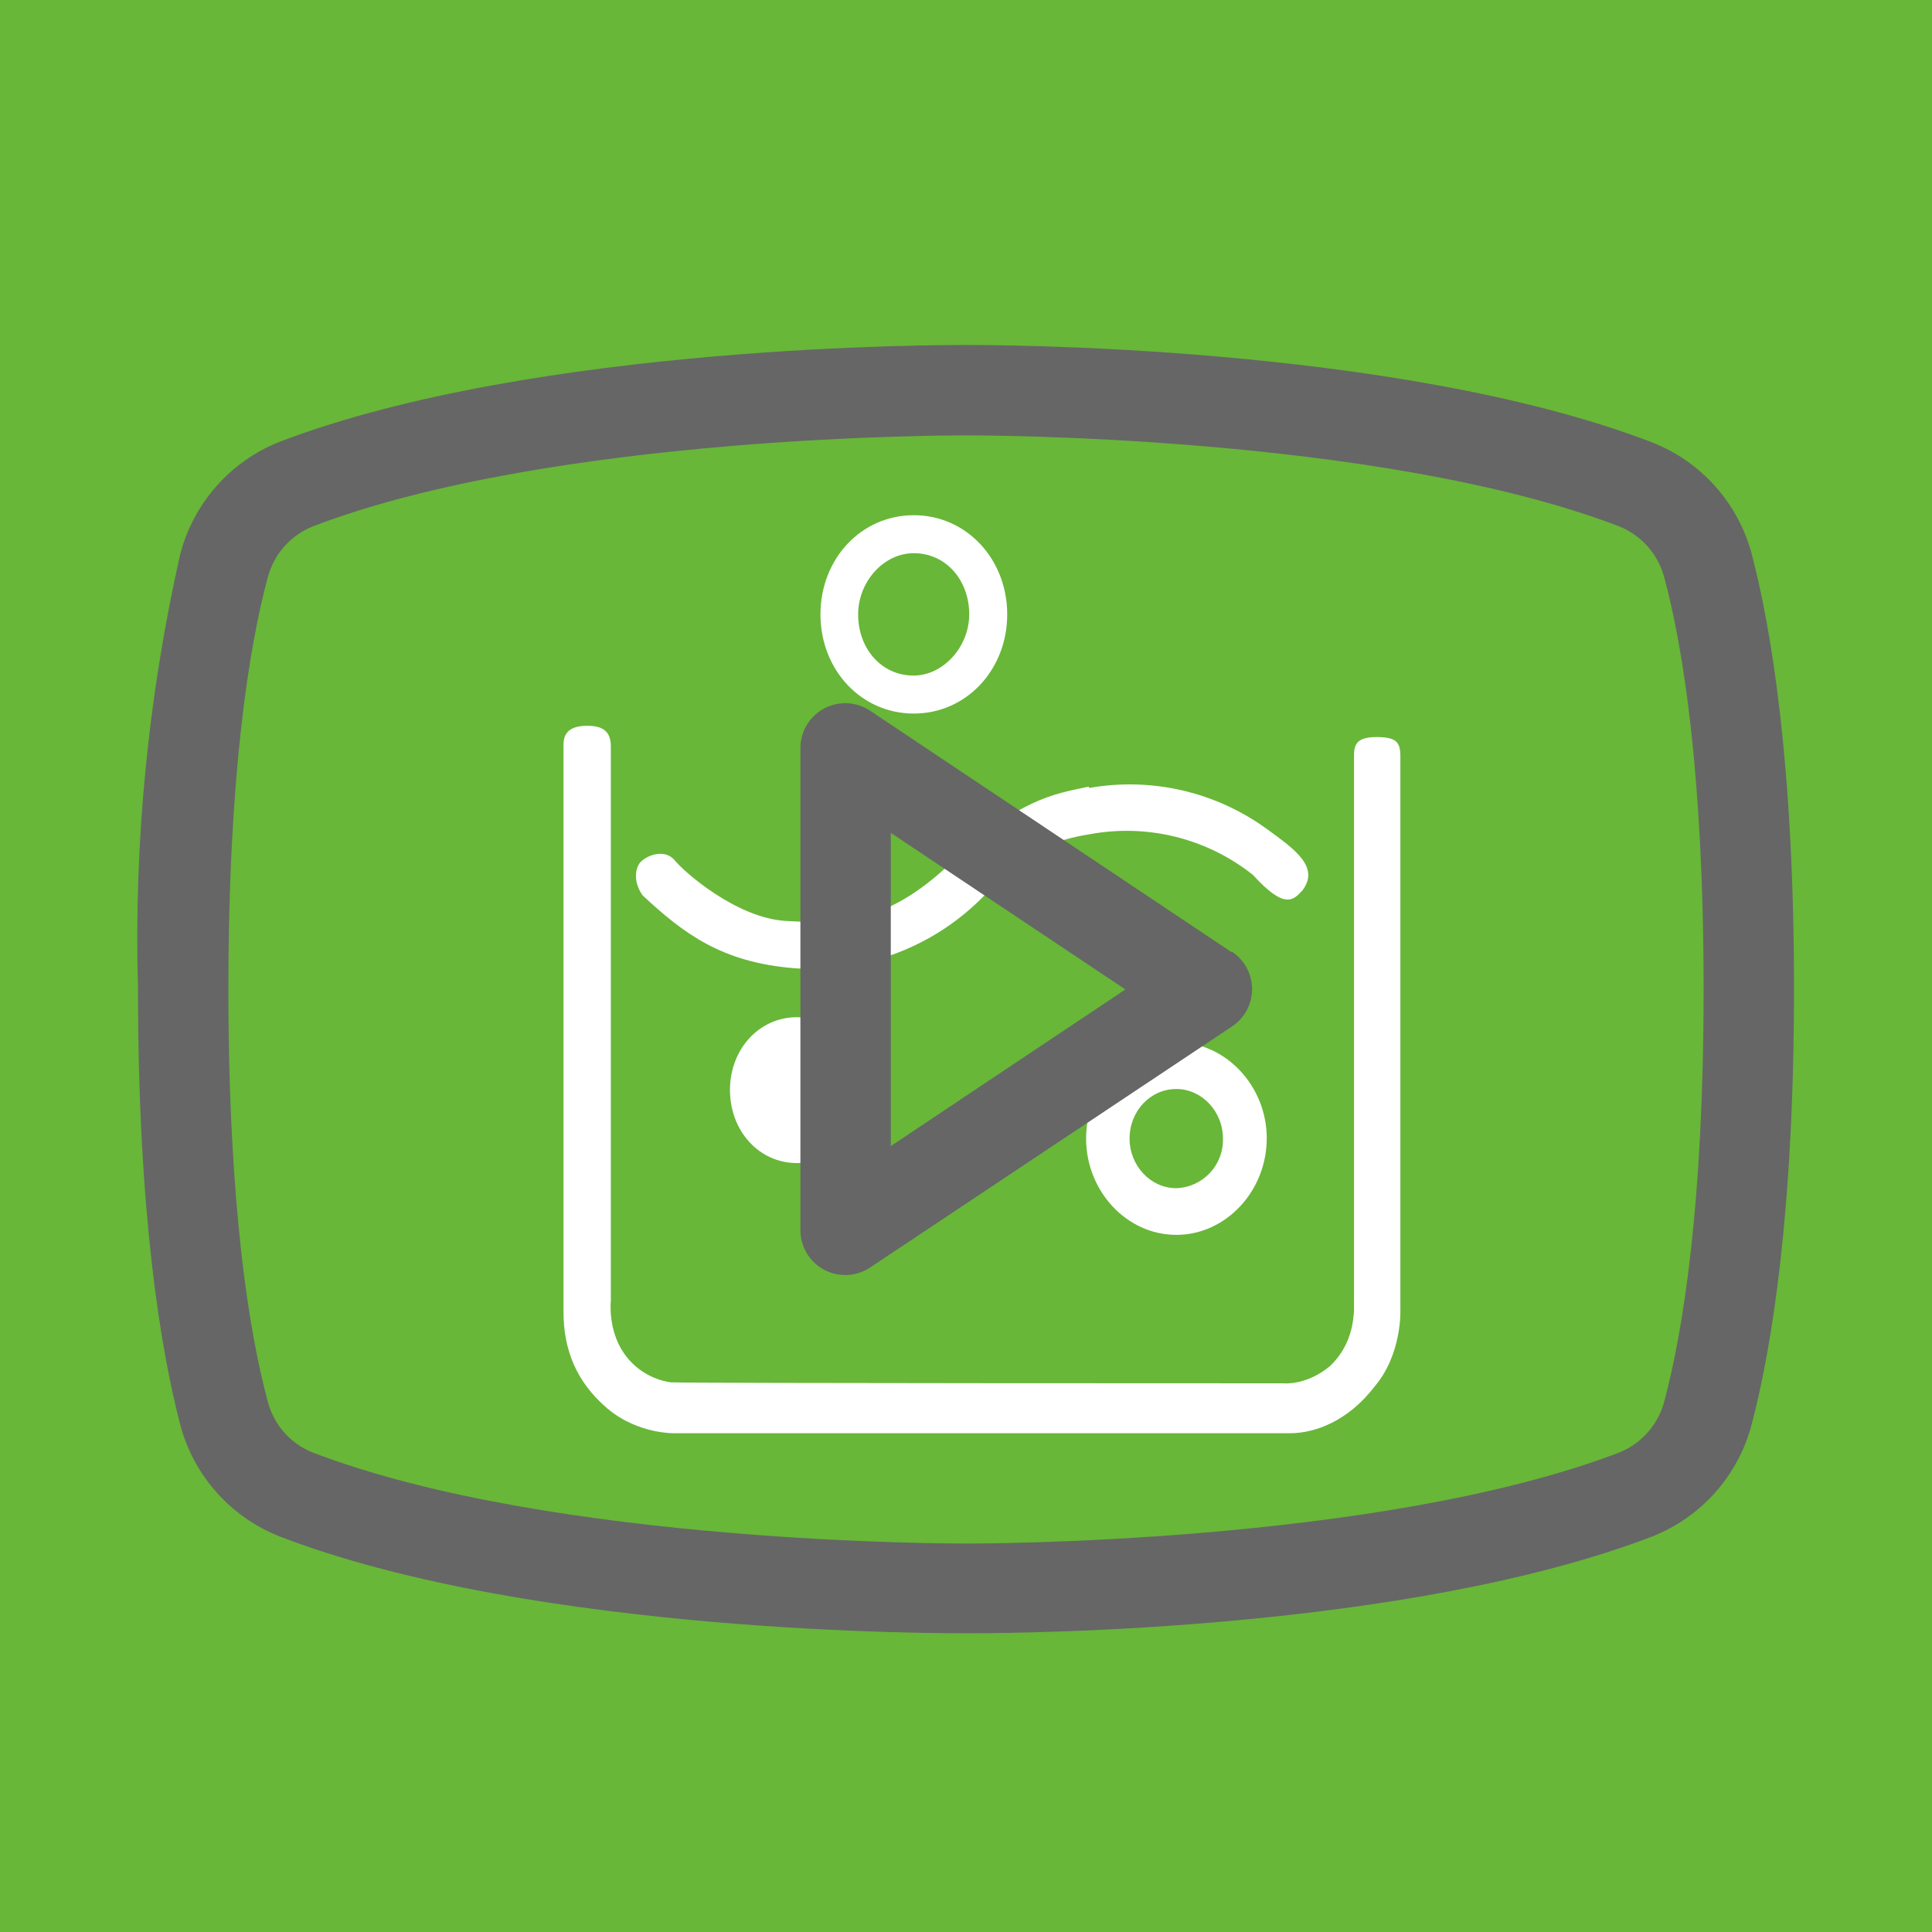
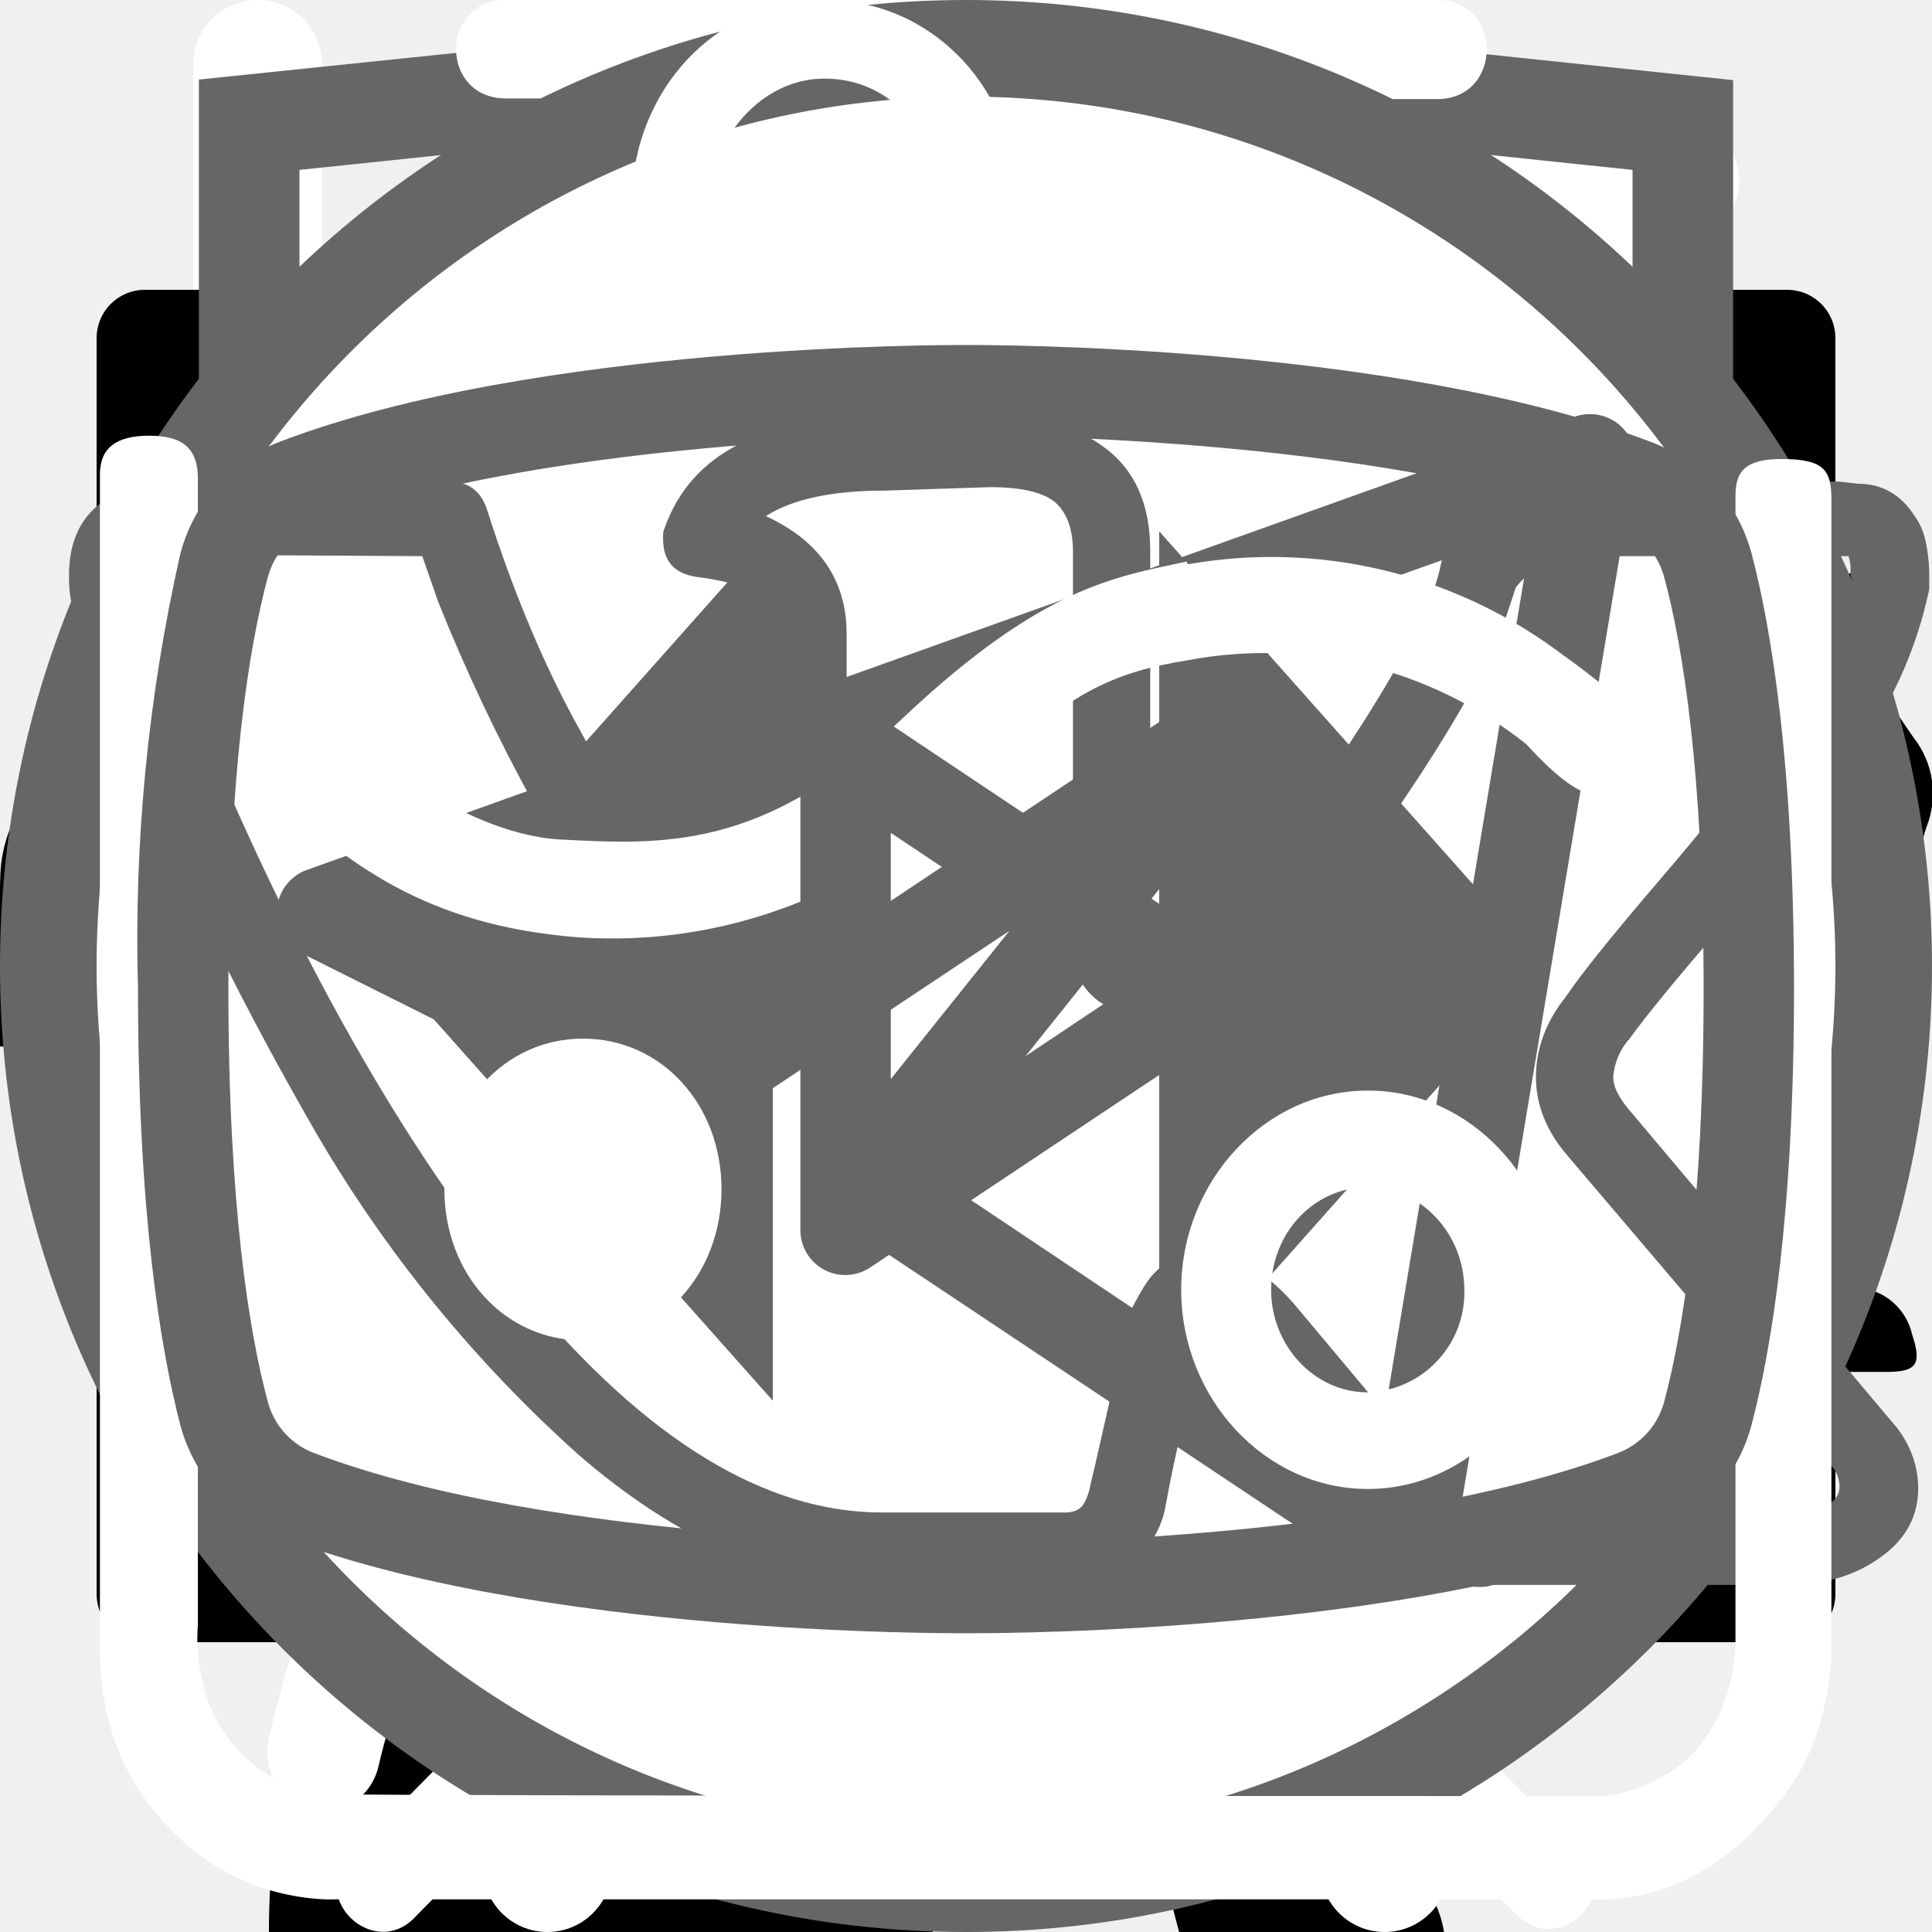
<svg xmlns="http://www.w3.org/2000/svg">
  <style>:root svg:not(:target){display:none}</style>
  <svg viewBox="0 0 24 12" fill="none" id="arrow">
    <path stroke="#000" stroke-width="2" d="M0 6h18" />
    <path d="m24 6-6.75 5.2v-10.4l6.75 5.2Z" fill="#000" />
  </svg>
-   <svg viewBox="0 0 268 200" fill="none" id="cat-pro">
-     <circle cx="134" cy="100" r="100" fill="#68B738" />
-     <g clip-path="url(#cat-pro_0)">
-       <path d="M246.24 55.51a30.4 30.4 0 0 1 9-9.2c2-1.4 3.2-1.4 4.4 1.2 1.6 3.8 3 7.8 1.8 12a4.59 4.59 0 0 0 .8 4.2c1.2 1.6 2.2 3.2 3.2 4.6a12.54 12.54 0 0 1 1.8 12.4 10.86 10.86 0 0 0-.4 6.2c.4 1.98.4 4.02 0 6a7.5 7.5 0 0 1-5.4 6.4 10.42 10.42 0 0 0-6.4 4 2.09 2.09 0 0 1-1.8 1c-2.4.4-8.4-5-8.4-7.4v-1.2c.2-7.2-.2-7.8-6.8-10.8a8.78 8.78 0 0 1-3.6-2.4c-1.2-1.6-2.8-1.4-4.6-.8-1.8.6-2.8 1.8-2.6 3.8.6 4.85.8 9.73.6 14.6.01.56.15 1.1.4 1.6 6.2 9 8.6 19.6 11.6 29.8 2.4 7.8 6.8 12 14.8 12.6 1.28.1 2.55.3 3.8.6a8.32 8.32 0 0 1 6.8 6.4c1.4 4.2.6 5.2-3.6 5.2h-13a6.48 6.48 0 0 1-4.6-1.6 23.39 23.39 0 0 0-6.8-4 14.53 14.53 0 0 1-6.8-5.2 57.16 57.16 0 0 0-8-9c-5.6-5.8-11.6-11.4-16.8-17.4a22.77 22.77 0 0 1-6.4-15.2c0-1.8-.4-2.6-2.4-1.8-.6.38-1.3.6-2 .6-5.6 0-8.4 3.4-10.4 8.4-1.8 4.2-4.2 8.2-6.4 12.4a20.8 20.8 0 0 0-2 8.4c0 4.8 1.2 6.4 5.6 8 2.8 1 5.4 2 6.8 4.8 1.6 3.2 1.2 4-2.2 4.2h-13.6a3.76 3.76 0 0 1-3.8-2.2l-3.6-6a12.1 12.1 0 0 1-1.4-10.8c.86-3.47.93-7.1.2-10.6a16.84 16.84 0 0 1 3.4-14c1.2-1.4 1.2-2-.8-2.4a100.17 100.17 0 0 1-23.74-8.25.2.2 0 0 1-.06-.15c-6.4-2.4-7.6-2-9.4 4.6-1.6 5.6-3.2 11.2-4.4 17-1.4 6.4.2 12.4 2.2 18.4.8 2.4 3.2 2.2 5 2.8 4 1.2 7.4 2.8 9 7 1.4 3.2 1.2 3.6-2.2 3.6-3.4 0-6.8-.2-10.4 0-3.04.06-6-.93-8.4-2.8-9.6-6.4-12.4-16.2-13.2-26.8-.4-6.6-4-11.8-8.2-16.8-.8-1-1.6-1.4-2.8-.6a88.63 88.63 0 0 1-13.4 6 53.42 53.42 0 0 0-24.4 17.6 21.26 21.26 0 0 0-4.4 10.2c-.6 3.6.4 5.2 4 6.2s5.4 3 5.8 6.8c.2 1.6-.4 2.4-2 2.4h-16.2a3.3 3.3 0 0 1-2.6-1.6c-2.52-3.1-3.86-7-3.8-11-.1-6.9.5-13.8 1.8-20.6a12.6 12.6 0 0 1 6.8-9.6c11.8-5.6 18-16.2 23.6-27.2 1.2-2.2.2-2.6-1.8-2.4-5.6.78-10.9 2.98-15.4 6.4-5.9 4.3-11.45 9.05-16.6 14.2a33.34 33.34 0 0 1-20.6 9.8c-14.6.8-21.4-7.4-20.8-20.6.13-4.5 1.83-8.81 4.8-12.2a8.5 8.5 0 0 1 9-3c3 .8 3.8 2.4 2.6 5.4-.6 1.2-1.4 2.2-2 3.4a15 15 0 0 0-2 4c-2.2 6 .8 10.2 7 10.8 6.6.6 12-2.2 17-6.2a89.88 89.88 0 0 0 16-16.6 41.58 41.58 0 0 1 28.8-16.2c4.6-.6 8.6-2.6 13-3.8a83.01 83.01 0 0 1 25.4-3.6 26 26 0 0 0 11.6-2.2c9.8-4 20-4 30.2-2 8 1.6 16 3.6 23.8 5.6 4.64.87 9.41.73 14-.4a135.6 135.6 0 0 1 26.8-4c5.92-.28 11.83.88 17.2 3.4 4 1.8 4 1.8 3 5.6Z" fill="#000" />
-     </g>
-     <defs>
-       <clipPath id="cat-pro_0">
-         <path fill="#fff" transform="translate(0 44)" d="M0 0h268v112h-268z" />
-       </clipPath>
-     </defs>
+   <svg viewBox="0 0 268 112" fill="none" id="cat-pro">
+     <path d="M246.24 11.51a30.4 30.4 0 0 1 9-9.2c2-1.4 3.2-1.4 4.4 1.2 1.6 3.8 3 7.8 1.8 12a4.59 4.59 0 0 0 .8 4.2c1.2 1.6 2.2 3.2 3.2 4.6a12.54 12.54 0 0 1 1.8 12.4 10.86 10.86 0 0 0-.4 6.2c.4 1.98.4 4.02 0 6a7.5 7.5 0 0 1-5.4 6.4 10.42 10.42 0 0 0-6.4 4 2.09 2.09 0 0 1-1.8 1c-2.4.4-8.4-5-8.4-7.4v-1.2c.2-7.2-.2-7.8-6.8-10.8a8.78 8.78 0 0 1-3.6-2.4c-1.2-1.6-2.8-1.4-4.6-.8-1.8.6-2.8 1.8-2.6 3.8.6 4.85.8 9.73.6 14.6.01.56.15 1.1.4 1.6 6.2 9 8.6 19.6 11.6 29.8 2.4 7.8 6.8 12 14.8 12.6 1.28.1 2.55.3 3.8.6a8.32 8.32 0 0 1 6.8 6.4c1.4 4.2.6 5.2-3.6 5.2h-13a6.48 6.48 0 0 1-4.6-1.6 23.39 23.39 0 0 0-6.8-4 14.53 14.53 0 0 1-6.8-5.2 57.17 57.17 0 0 0-8-9c-5.6-5.8-11.6-11.4-16.8-17.4a22.77 22.77 0 0 1-6.4-15.2c0-1.8-.4-2.6-2.4-1.8-.6.38-1.3.6-2 .6-5.6 0-8.4 3.4-10.4 8.4-1.8 4.2-4.2 8.2-6.4 12.4a20.8 20.8 0 0 0-2 8.4c0 4.8 1.2 6.4 5.6 8 2.8 1 5.4 2 6.8 4.8 1.6 3.2 1.2 4-2.2 4.2h-13.6a3.76 3.76 0 0 1-3.8-2.2l-3.6-6a12.1 12.1 0 0 1-1.4-10.8c.86-3.47.93-7.1.2-10.6a16.84 16.84 0 0 1 3.4-14c1.2-1.4 1.2-2-.8-2.4a100.13 100.13 0 0 1-23.74-8.25.2.2 0 0 1-.06-.15c-6.4-2.4-7.6-2-9.4 4.6-1.6 5.6-3.2 11.2-4.4 17-1.4 6.4.2 12.4 2.2 18.4.8 2.4 3.2 2.2 5 2.8 4 1.2 7.4 2.8 9 7 1.4 3.2 1.2 3.6-2.2 3.6-3.4 0-6.8-.2-10.4 0-3.04.06-6-.93-8.4-2.8-9.6-6.4-12.4-16.2-13.2-26.8-.4-6.6-4-11.8-8.2-16.8-.8-1-1.6-1.4-2.8-.6a88.62 88.62 0 0 1-13.4 6 53.42 53.42 0 0 0-24.4 17.6 21.26 21.26 0 0 0-4.4 10.2c-.6 3.6.4 5.2 4 6.2s5.4 3 5.8 6.8c.2 1.6-.4 2.4-2 2.4h-16.2a3.3 3.3 0 0 1-2.6-1.6c-2.52-3.1-3.86-7-3.8-11-.1-6.9.5-13.8 1.8-20.6a12.6 12.6 0 0 1 6.8-9.6c11.8-5.6 18-16.2 23.6-27.2 1.2-2.2.2-2.6-1.8-2.4-5.6.78-10.9 2.98-15.4 6.4-5.9 4.3-11.45 9.05-16.6 14.2a33.34 33.34 0 0 1-20.6 9.8c-14.6.8-21.4-7.4-20.8-20.6.13-4.5 1.83-8.81 4.8-12.2a8.5 8.5 0 0 1 9-3c3 .8 3.8 2.4 2.6 5.4-.6 1.2-1.4 2.2-2 3.4a15 15 0 0 0-2 4c-2.2 6 .8 10.2 7 10.8 6.6.6 12-2.2 17-6.2a89.88 89.88 0 0 0 16-16.6 41.58 41.58 0 0 1 28.8-16.2c4.6-.6 8.6-2.6 13-3.8a83.01 83.01 0 0 1 25.4-3.6 26 26 0 0 0 11.6-2.2c9.8-4 20-4 30.2-2 8 1.6 16 3.6 23.8 5.6 4.64.87 9.41.73 14-.4a135.6 135.6 0 0 1 26.8-4c5.92-.28 11.83.88 17.2 3.4 4 1.8 4 1.8 3 5.6Z" fill="#000" />
  </svg>
-   <svg viewBox="0 0 50 53" fill="none" id="cat-slim">
-     <circle cx="25" cy="28" r="25" fill="#68B738" />
-     <g clip-path="url(#cat-slim_0)">
-       <path d="M35.2 0h-.2c-.32.19-.59.47-.74.82a8.03 8.03 0 0 0-.67 1.76.84.84 0 0 1-.76.69 3.77 3.77 0 0 0-2.69 1.95c-.37.66-.69 1.35-.95 2.06-.73 1.9-1.29 3.85-1.98 5.77-.32.87-.34.87-1.32.87-1.16 0-1.08-.18-1.1 1.1 0 .41.13.62.56.6.13 0 .33-.07.39.1.05.18-.13.26-.23.36a4.63 4.63 0 0 1-2.23 1.26c-.97.26-1.97.47-2.92.79-2.45.82-4.7 1.96-6.46 3.9a14.44 14.44 0 0 0-2.44 4.04c-1.89 4.46-2.8 9.15-3.51 13.88a97.06 97.06 0 0 0-.75 6.7c-.1 1.1-.2 2.23-.2 3.35h17.14c.03-.23-.01-.46-.12-.66a2.58 2.58 0 0 0-1.97-1.58c-.36-.08-.4-.2-.18-.48.36-.48.64-1.02.82-1.6.84-2.47 1.16-5.06 1.57-7.62.23-1.96.83-3.85 1.77-5.59a11.13 11.13 0 0 1 2.87-3.28c.43-.32.45-.32.52.23.05.36.06.74.09 1.11a48.2 48.2 0 0 1-.1 7.31c-.2 1.88-.22 3.78-.07 5.67.2 2.2.59 4.36 1.16 6.49h6.84a2.8 2.8 0 0 0-2.18-2.29c-.64-.1-1.3-.07-1.93.1-.31.08-.44 0-.46-.33-.22-2.73-.04-5.47.51-8.16a91.8 91.8 0 0 0 1.57-9.37c.14-1.27.54-2.5 1.18-3.6.6-1.1 1.14-2.23 1.74-3.33a3.03 3.03 0 0 0 .22-2.67c-.14-.37-.27-.74-.44-1.1-.52-1-1.03-2-1.5-3-.26-.52-.2-.59.36-.6.84 0 .84 0 .86-.85v-.34c0-.35-.14-.55-.52-.51h-.78c-.36 0-.46-.15-.37-.52a3.22 3.22 0 0 1 2.64-2.28 11.3 11.3 0 0 1 3.4.22.51.51 0 0 0 .65-.33 40 40 0 0 1 .66-1.55.52.52 0 0 0-.05-.58c-1.65-2.1-3.43-4.05-5.87-5.3a.77.77 0 0 1-.45-.58 9.8 9.8 0 0 0-.65-2.14 1.8 1.8 0 0 0-.73-.89Z" fill="#000" />
-     </g>
-     <defs>
-       <clipPath id="cat-slim_0">
-         <path fill="#fff" transform="translate(7)" d="M0 0h36v50h-36z" />
-       </clipPath>
-     </defs>
+   <svg viewBox="0 0 140 194" fill="none" id="cat-slim">
+     <path d="M109.68 0h-.76a7 7 0 0 0-2.92 3.18c-1.13 2.16-2 4.45-2.58 6.82a3.26 3.26 0 0 1-2.96 2.68 14.68 14.68 0 0 0-10.46 7.56 54.62 54.62 0 0 0-3.7 8c-2.84 7.36-5.02 14.96-7.7 22.38-1.26 3.38-1.32 3.38-5.12 3.38-4.54 0-4.22-.7-4.28 4.3 0 1.58.48 2.38 2.16 2.3.52 0 1.3-.26 1.5.42.2.68-.48.98-.88 1.38a18 18 0 0 1-8.66 4.88c-3.8 1.02-7.68 1.82-11.38 3.06-9.5 3.18-18.28 7.62-25.12 15.14a56 56 0 0 0-9.48 15.68c-7.34 17.28-10.9 35.48-13.66 53.86a375.77 375.77 0 0 0-2.92 26c-.36 4.28-.76 8.62-.76 12.98h66.66a4.36 4.36 0 0 0-.46-2.56 10 10 0 0 0-7.66-6.14c-1.4-.32-1.56-.74-.7-1.84a20.7 20.7 0 0 0 3.18-6.2c3.26-9.62 4.52-19.66 6.1-29.6a60 60 0 0 1 6.88-21.66 43.2 43.2 0 0 1 11.18-12.74c1.66-1.26 1.72-1.26 2 .88.2 1.42.24 2.88.34 4.32.6 9.45.48 18.93-.36 28.36-.76 7.31-.86 14.67-.3 22 .8 8.5 2.31 16.93 4.54 25.18h26.6a10.82 10.82 0 0 0-8.48-8.88 18 18 0 0 0-7.52.4c-1.2.28-1.7 0-1.8-1.3a112.7 112.7 0 0 1 2-31.64c2.67-12 4.71-24.14 6.12-36.36a35.5 35.5 0 0 1 4.56-14c2.38-4.24 4.46-8.64 6.8-12.9a11.75 11.75 0 0 0 .84-10.38c-.54-1.42-1.06-2.86-1.72-4.22-2-3.9-4-7.76-5.84-11.7-.98-2-.76-2.24 1.42-2.3 3.26 0 3.26 0 3.32-3.28v-1.32c0-1.38-.52-2.14-2-2h-3.04c-1.38 0-1.78-.58-1.44-2a12.48 12.48 0 0 1 10.26-8.86 44 44 0 0 1 13.24.86 2 2 0 0 0 2.5-1.28c.8-2 1.68-4 2.58-6a2 2 0 0 0-.2-2.28c-6.4-8.12-13.34-15.7-22.8-20.56a2.98 2.98 0 0 1-1.76-2.24 39.16 39.16 0 0 0-2.54-8.32 7 7 0 0 0-2.82-3.44Z" fill="#000" />
  </svg>
-   <svg viewBox="0 0 60 60" fill="none" id="fork">
-     <path fill="#68B738" d="M0 0h60v60h-60z" />
-     <path fill-rule="evenodd" clip-rule="evenodd" d="M36.12 15.08a1 1 0 0 1 1.09.21c.9.91 2.1 2.88 3.06 5.92a42.6 42.6 0 0 1 1.73 12.79 1 1 0 0 1-1 1h-3.5v9a1 1 0 1 1-2 0v-28a1 1 0 0 1 .62-.92Zm1.38 17.92h2.5a39.62 39.62 0 0 0-1.64-11.19 22.4 22.4 0 0 0-.86-2.3v13.49Zm-14-18a1 1 0 0 1 1 1v28a1 1 0 1 1-2 0v-28a1 1 0 0 1 1-1Z" fill="#fff" />
-     <path fill-rule="evenodd" clip-rule="evenodd" d="M19 15a1 1 0 0 1 1 1v5.5c0 .56.2 1.32.7 1.92.48.56 1.31 1.08 2.8 1.08a1 1 0 1 1 0 2 5.41 5.41 0 0 1-4.33-1.8 5.07 5.07 0 0 1-1.17-3.2v-5.5a1 1 0 0 1 1-1Z" fill="#fff" />
-     <path fill-rule="evenodd" clip-rule="evenodd" d="M28 15a1 1 0 0 0-1 1v5.5c0 .56-.2 1.32-.7 1.92-.48.56-1.31 1.08-2.8 1.08a1 1 0 0 0 0 2 5.4 5.4 0 0 0 4.33-1.8 5.07 5.07 0 0 0 1.17-3.2v-5.5a1 1 0 0 0-1-1Z" fill="#fff" />
+   <svg viewBox="0 0 26 30" fill="none" id="fork">
+     <path fill-rule="evenodd" clip-rule="evenodd" d="M19.12.08a1 1 0 0 1 1.09.21c.9.91 2.1 2.88 3.06 5.92a42.6 42.6 0 0 1 1.73 12.79 1 1 0 0 1-1 1h-3.5v9a1 1 0 1 1-2 0v-28a1 1 0 0 1 .62-.92Zm1.38 17.92h2.5a39.62 39.62 0 0 0-1.64-11.19 22.4 22.4 0 0 0-.86-2.3v13.49Zm-14-18a1 1 0 0 1 1 1v28a1 1 0 1 1-2 0v-28a1 1 0 0 1 1-1Z" fill="#fff" />
+     <path fill-rule="evenodd" clip-rule="evenodd" d="M2 0a1 1 0 0 1 1 1v5.5c0 .56.2 1.32.7 1.92.48.56 1.31 1.08 2.8 1.08a1 1 0 1 1 0 2 5.41 5.41 0 0 1-4.33-1.8 5.07 5.07 0 0 1-1.17-3.2v-5.5a1 1 0 0 1 1-1Z" fill="#fff" />
+     <path fill-rule="evenodd" clip-rule="evenodd" d="M11 0a1 1 0 0 0-1 1v5.5c0 .56-.2 1.32-.7 1.92-.48.56-1.31 1.08-2.8 1.08a1 1 0 0 0 0 2 5.4 5.4 0 0 0 4.33-1.8 5.07 5.07 0 0 0 1.17-3.2v-5.5a1 1 0 0 0-1-1Z" fill="#fff" />
  </svg>
  <svg viewBox="0 0 20 20" fill="none" id="icon-email">
    <path d="M1.5 8.5v8h17v-8m-17-5h17v2l-8.5 6-8.5-6v-2Z" stroke="#000" stroke-linecap="round" stroke-linejoin="round" />
  </svg>
  <svg viewBox="0 0 78 81" fill="none" id="icon-gift">
    <path d="M64.02 35.63h-49.99a3.18 3.18 0 0 1-3.18-3.16v-9.47a3.18 3.18 0 0 1 3.18-3.16h49.98a3.17 3.17 0 0 1 3.19 3.16v9.47a3.17 3.17 0 0 1-3.18 3.16Zm-49.99-13.37c-.4 0-.74.34-.74.74v9.47c0 .4.33.74.74.74h49.98c.41 0 .75-.33.75-.74v-9.47c0-.4-.34-.74-.75-.74h-49.98Z" fill="#fff" />
    <path d="M57.04 68.08h-36.04a6.11 6.11 0 0 1-6.13-6.09v-27.57c0-.67.55-1.21 1.22-1.21.68 0 1.22.54 1.22 1.21v27.57a3.68 3.68 0 0 0 3.69 3.67h36.04a3.68 3.68 0 0 0 3.7-3.67v-27.57a1.22 1.22 0 0 1 2.44 0v27.57a6.11 6.11 0 0 1-6.14 6.1Z" fill="#fff" />
    <path d="M39.02 68.08c-.67 0-1.22-.54-1.22-1.2v-32.46c0-.67.55-1.21 1.22-1.21.68 0 1.22.54 1.22 1.21v32.45c0 .67-.54 1.21-1.22 1.21Zm-15.21-45.82a7.81 7.81 0 0 1-3.17-10.6 7.9 7.9 0 0 1 10.66-3.16c5.82 3.13 8.96 11.86 9.09 12.23l-2.3.8c-.03-.08-2.96-8.22-7.95-10.9a5.45 5.45 0 0 0-7.36 2.17 5.4 5.4 0 0 0 2.2 7.33l-1.17 2.13Z" fill="#fff" />
    <path d="m54.23 22.26-1.16-2.14a5.38 5.38 0 0 0-1.03-9.92 5.42 5.42 0 0 0-4.14.43c-4.98 2.68-7.91 10.82-7.94 10.9l-2.3-.8c.13-.37 3.27-9.1 9.08-12.23a7.86 7.86 0 0 1 11.29 9.1c-.6 2-1.95 3.66-3.8 4.66Zm7.72 29.6h-45.86c-.67 0-1.22-.55-1.22-1.21 0-.67.55-1.22 1.22-1.22h45.86a1.21 1.21 0 1 1 0 2.42Z" fill="#fff" />
  </svg>
  <svg viewBox="0 0 20 20" fill="none" id="icon-phone">
    <path d="M10 10h8.5m0 0-2.5-2.5m2.5 2.5-2.5 2.5m-7.5-10v5h-3v5h3v5h-2.5c-1.5 0-2.5-1-2.5-2.5v-10c0-1.5 1-2.5 2.5-2.5h2.5Z" stroke="#000" stroke-linecap="round" stroke-linejoin="round" />
  </svg>
-   <svg viewBox="0 0 60 60" fill="none" id="leaf">
-     <path fill="#68B738" d="M0 0h60v60h-60z" />
+   <svg viewBox="0 0 30 32" fill="none" id="leaf">
    <g clip-path="url(#leaf_0)">
-       <path d="M42.84 16.77a.95.95 0 0 0-.9-.77h-.01c-4.94.03-16.95.92-21.8 8.38-2.51 3.88-2.73 8.91-.64 14.96l.07.13a25.93 25.93 0 0 0-1.04 3.32 1 1 0 0 0 .72 1.19l.2.02c.43 0 .81-.32.9-.79.03-.1 2.42-10.37 10.86-16.38.43-.3.55-.92.26-1.38a.9.9 0 0 0-1.3-.28c-4.79 3.4-7.74 8-9.47 11.65-1.24-4.57-.92-8.37.99-11.3 3.74-5.77 12.62-7.16 17.98-7.45-1.15 1.8-2.41 5.1-2.41 10.93 0 3.12-.83 5.52-2.47 7.14-2.62 2.6-6.88 2.83-10 2.58-.51-.04-.96.38-1 .93-.04.55.35 1.03.86 1.07.63.05 1.3.08 1.98.08 3.18 0 6.87-.66 9.43-3.2 2.04-2 3.07-4.9 3.07-8.6 0-9.1 3.22-11.1 3.23-11.1.4-.21.6-.68.5-1.13Z" fill="#fff" />
+       <path d="M27.78 2.77a.95.95 0 0 0-.92-.77c-4.94.03-16.95.92-21.8 8.38-2.51 3.88-2.73 8.91-.64 14.96l.07.13a25.93 25.93 0 0 0-1.04 3.32 1 1 0 0 0 .72 1.19l.2.02c.43 0 .82-.32.91-.79.02-.1 2.4-10.37 10.85-16.38.44-.3.55-.93.26-1.38a.9.9 0 0 0-1.3-.28c-4.78 3.4-7.73 8-9.47 11.65-1.24-4.57-.91-8.37.99-11.3 3.74-5.76 12.62-7.15 17.98-7.45-1.15 1.8-2.41 5.1-2.41 10.93 0 3.12-.83 5.52-2.47 7.14-2.62 2.6-6.88 2.83-10 2.58-.5-.04-.96.38-1 .93a.98.98 0 0 0 .87 1.07c.62.05 1.28.08 1.98.08 3.17 0 6.87-.66 9.43-3.2 2.03-2 3.06-4.9 3.06-8.6 0-9.1 3.22-11.1 3.23-11.1.4-.21.6-.68.5-1.13Z" fill="#fff" />
    </g>
    <defs>
      <clipPath id="leaf_0">
-         <path fill="#fff" transform="translate(15 14)" d="M0 0h30v32h-30z" />
+         <path fill="#fff" d="M0 0h30v32h-30z" />
      </clipPath>
    </defs>
  </svg>
  <svg viewBox="0 0 27 34" fill="none" id="logo-html">
    <g clip-path="url(#logo-html_0)">
      <path d="m13.64.02-.14-.02-13.5 1.4v24.61l13.5 7.99 13.5-7.99v-24.6l-13.36-1.4Zm11.6 25-11.74 6.94-11.73-6.94v-10.1l11.68 6.93.02 1.25-8.02-4.75v1.23l8.04 4.8.02 1.3-8.05-4.76v1.22l8.04 4.81 8.12-4.83v-5.21l3.62-2.15v10.26Zm0-11.57-3.23 1.88-1.48.88-7.06-4.19-.01 1.23 6.04 3.57-.06.03-.13.07-.86.5-4.98-2.95-.01 1.22 3.93 2.33-.93.61-.02.01-2.97-1.74-.01 1.23 1.94 1.13-1.98 1.19-11.62-6.87 11.63-6.96 11.8 6.83Zm0-1.22-11.8-6.92-11.67 6.91v-9.23l11.73-1.23 11.73 1.23v9.24Z" fill="#666" />
    </g>
    <defs>
      <clipPath id="logo-html_0">
        <path fill="#fff" d="M0 0h27v34h-27z" />
      </clipPath>
    </defs>
  </svg>
-   <svg viewBox="0 0 60 60" fill="none" id="scale">
-     <path fill="#68B738" d="M0 0h60v60h-60z" />
-     <path d="M23.12 15c-1.07 0-1.07 1.58 0 1.58h6.67v1.6a13.21 13.21 0 0 0-12.23 13.3c0 4.02 1.75 7.64 4.52 10.07.48.43.54 1.18.1 1.64l-1.53 1.55c-.75.69.36 1.75 1.03 1l2-2.03c.36-.34.88-.43 1.32-.21a12.79 12.79 0 0 0 11.1.06c.43-.21.96-.13 1.3.21l1.95 1.97c.68.64 1.66-.31 1.04-1l-1.45-1.48c-.45-.45-.38-1.2.1-1.63a13.47 13.47 0 0 0 4.62-10.16 13.2 13.2 0 0 0-12.27-13.28v-1.6h6.67c1.06 0 1.06-1.59 0-1.59h-14.94Zm-4.12 16.47c0-6.53 5.2-11.82 11.6-11.82 6.41 0 11.6 5.3 11.6 11.82 0 6.55-5.19 11.85-11.6 11.85-6.4 0-11.6-5.3-11.6-11.85Zm10.8-8.09c0-1.1 1.66-1.1 1.66 0v8.63c0 .23-.09.44-.25.6a.86.86 0 0 1-.6.25.82.82 0 0 1-.57-.23.8.8 0 0 1-.24-.56v-8.69Zm-5 2.62c.31 0 .61-.12.83-.34a1.14 1.14 0 0 0-.82-1.96c-.3.02-.56.16-.75.37a1.14 1.14 0 0 0 .75 1.92Zm11.6 0c.31 0 .6-.12.82-.34a1.14 1.14 0 0 0-.82-1.96 1.14 1.14 0 0 0 0 2.29Zm-10.43 12.59c0 1.53-2.33 1.53-2.33 0s2.33-1.53 2.33 0Zm4.64 3.44a1.18 1.18 0 0 0 1.17-.68 1.14 1.14 0 0 0-.7-1.56 1.17 1.17 0 0 0-1.22.32 1.14 1.14 0 0 0 .75 1.92Zm-8.12-10.39a1.14 1.14 0 0 1-.69 1.17 1.17 1.17 0 0 1-1.57-.7 1.14 1.14 0 0 1 .32-1.2 1.17 1.17 0 0 1 1.94.73Zm17.39 1.15a1.17 1.17 0 0 0 1.17-.68 1.14 1.14 0 0 0-.7-1.55 1.17 1.17 0 0 0-1.22.32 1.14 1.14 0 0 0 .75 1.91Zm-2.32 5.8c0 1.53-2.32 1.53-2.32 0s2.32-1.53 2.32 0Z" fill="#fff" />
+   <svg viewBox="0 0 27 31" fill="none" id="scale">
+     <path d="M6.12 0c-1.07 0-1.07 1.58 0 1.58h6.67v1.6a13.21 13.21 0 0 0-12.23 13.3c0 4.02 1.75 7.64 4.52 10.07.48.43.54 1.18.1 1.64l-1.53 1.55c-.75.69.36 1.75 1.03 1l2-2.03c.36-.34.88-.43 1.32-.21a12.79 12.79 0 0 0 11.1.06c.43-.21.96-.13 1.3.21l1.95 1.97c.68.64 1.66-.31 1.04-1l-1.45-1.48c-.45-.45-.38-1.2.1-1.63a13.47 13.47 0 0 0 4.62-10.16 13.2 13.2 0 0 0-12.27-13.28v-1.6h6.67c1.06 0 1.06-1.59 0-1.59h-14.94Zm-4.12 16.47c0-6.53 5.2-11.82 11.6-11.82 6.41 0 11.6 5.3 11.6 11.82 0 6.55-5.19 11.85-11.6 11.85-6.4 0-11.6-5.3-11.6-11.85Zm10.8-8.09c0-1.1 1.66-1.1 1.66 0v8.63c0 .23-.09.44-.25.6a.86.86 0 0 1-.6.25.82.82 0 0 1-.57-.23.8.8 0 0 1-.24-.56v-8.69Zm-5 2.62c.31 0 .61-.12.83-.34a1.14 1.14 0 0 0-.82-1.96c-.3.02-.56.16-.75.37a1.14 1.14 0 0 0 .75 1.92Zm11.6 0c.31 0 .6-.12.82-.34a1.14 1.14 0 0 0-.82-1.96 1.14 1.14 0 0 0 0 2.29Zm-10.43 12.59c0 1.53-2.33 1.53-2.33 0s2.33-1.53 2.33 0Zm4.64 3.44a1.18 1.18 0 0 0 1.17-.68 1.14 1.14 0 0 0-.7-1.56 1.17 1.17 0 0 0-1.22.32 1.14 1.14 0 0 0 .75 1.92Zm-8.12-10.39a1.14 1.14 0 0 1-.69 1.17 1.17 1.17 0 0 1-1.57-.7 1.14 1.14 0 0 1 .32-1.2 1.17 1.17 0 0 1 1.94.73Zm17.39 1.15a1.17 1.17 0 0 0 1.17-.68 1.14 1.14 0 0 0-.7-1.55 1.17 1.17 0 0 0-1.22.32 1.14 1.14 0 0 0 .75 1.91Zm-2.32 5.8c0 1.53-2.32 1.53-2.32 0s2.32-1.53 2.32 0Z" fill="#fff" />
  </svg>
  <svg viewBox="0 0 40 40" fill="none" id="slider">
    <rect x="1" y="1" width="38" height="38" rx="19" fill="#fff" />
    <rect x="1" y="1" width="38" height="38" rx="19" stroke="#666" stroke-width="2" />
    <path d="m16 11-8 9 8 9v-18Zm16 9-8-9v18l8-9Z" fill="#666" />
  </svg>
  <svg viewBox="0 0 28 22" fill="none" id="telegram">
    <path fill-rule="evenodd" clip-rule="evenodd" d="M23.46 3.15c.18.15.27.38.23.61l-2.63 15.76a.66.66 0 0 1-1.01.44l-7.88-5.25a.66.66 0 0 1-.15-.96l2.61-3.26-4.36 2.9a.66.66 0 0 1-.65.05l-5.26-2.63a.66.66 0 0 1 .08-1.2l18.38-6.57a.66.66 0 0 1 .64.11Zm-17.13 7.17 3.53 1.77 7.56-5.04a.66.66 0 0 1 .88.96l-4.8 6 6.43 4.3 2.28-13.66-15.88 5.67Z" fill="#666" />
  </svg>
  <svg viewBox="0 0 28 22" fill="none" id="vkontakte">
    <path d="M1 5.34c0-.86.52-1.32 1.55-1.38l3.97.02c.26 0 .44.13.53.38.4 1.26.86 2.34 1.37 3.25.5.92 1.17 1.97 1.99 3.16.07.15.18.23.34.23.13 0 .22-.06.3-.18l.07-.28.03-4.35c0-.3-.07-.5-.23-.6-.15-.1-.43-.18-.83-.23-.32-.05-.48-.23-.48-.55 0-.07 0-.12.02-.15.38-1.09 1.44-1.63 3.2-1.63l1.5-.03c.67 0 1.23.16 1.67.48.44.32.67.82.67 1.5v5.72c.12.08.24.12.34.12.27 0 .5-.15.7-.45 1.95-2.58 3-4.31 3.17-5.18a.3.3 0 0 1 .05-.13c.12-.25.33-.47.61-.65.29-.19.53-.31.75-.38a.55.55 0 0 1 .24-.05h4.13l.26.03c.36 0 .63.16.83.47.07.1.12.21.15.33a2.4 2.4 0 0 1 .06.55v.18a6.11 6.11 0 0 1-.94 2.2 23.4 23.4 0 0 1-1.93 2.53c-.79.9-1.27 1.5-1.47 1.78a.93.93 0 0 0-.24.56c0 .13.07.28.21.45l3.9 4.63c.2.26.31.56.31.88 0 .38-.16.7-.48.95-.32.25-.7.4-1.14.43l-.46.02h-4.04c-.02 0-.06 0-.11.02a.86.86 0 0 1-.1.01c-.4 0-.76-.16-1.1-.48-.12-.13-.96-1.12-2.5-2.97a1.39 1.39 0 0 0-.38-.32 38.47 38.47 0 0 0-.53 2.24l-.08.42a1.4 1.4 0 0 1-1.12 1.06l-.37.02h-2.61c-1.48 0-2.95-.63-4.41-1.9a19.3 19.3 0 0 1-3.96-4.95 47.51 47.51 0 0 1-3.28-7.05 1.92 1.92 0 0 1-.13-.73Zm16.01 6.51c-.37 0-.7-.1-1.01-.29a.9.9 0 0 1-.45-.79v-5.78c0-.34-.1-.58-.27-.72-.18-.14-.49-.21-.93-.21l-1.52.05c-.76 0-1.34.12-1.73.37.78.36 1.17.93 1.17 1.71v4.43a1.5 1.5 0 0 1-.53 1.04 1.6 1.6 0 0 1-1.07.42c-.53 0-.94-.24-1.22-.73a26.16 26.16 0 0 1-3.1-5.63l-.23-.66-3.55-.02c-.23 0-.36.01-.38.03-.03.03-.04.1-.04.22 0 .15.01.3.05.48l.56 1.4c1.49 3.64 3.11 6.51 4.86 8.6 1.75 2.1 3.47 3.15 5.16 3.15h2.66c.1 0 .19-.03.24-.09.05-.06.1-.17.13-.34l.06-.25.5-2.21c.15-.3.27-.5.38-.6.2-.2.42-.28.69-.28.43 0 .86.24 1.3.73l2.27 2.71c.14.22.3.33.45.33h4.4c.53 0 .8-.13.8-.38a.47.47 0 0 0-.08-.25l-3.87-4.55c-.3-.35-.45-.73-.45-1.13 0-.4.14-.8.43-1.16.23-.34.68-.9 1.34-1.67.67-.78 1.25-1.51 1.75-2.19.5-.68.82-1.3.98-1.85l.08-.33a.37.37 0 0 1-.02-.16.54.54 0 0 0-.03-.19h-4.18c-.27.1-.48.25-.64.45l-.16.48c-.45 1.16-1.6 2.94-3.5 5.36-.36.33-.8.5-1.3.5Z" fill="#666" />
  </svg>
-   <svg viewBox="0 0 60 60" fill="none" id="water">
-     <path fill="#68B738" d="M0 0h60v60h-60z" />
-     <path d="M28.38 16c-1.64 0-2.9 1.36-2.9 3.08s1.26 3.08 2.9 3.08c1.63 0 2.9-1.36 2.9-3.08s-1.27-3.08-2.9-3.08Zm0 1.18c1 0 1.72.84 1.72 1.9 0 1-.8 1.9-1.73 1.9-1 0-1.72-.84-1.72-1.9 0-1 .78-1.9 1.73-1.9Zm-10.88 23.56c0 1.18.4 2.18 1.36 3 1 .84 2.17.77 2.17.77h19.04c.77 0 1.8-.38 2.62-1.45.85-1 .8-2.36.8-2.36v-17.21c0-.44-.12-.6-.75-.6-.64 0-.69.27-.69.59v17.22c-.02.3-.07 1.08-.74 1.72-.74.62-1.45.54-1.45.54s-18.13 0-19.03-.03a2.14 2.14 0 0 1-1.45-.9c-.51-.73-.41-1.63-.41-1.63v-17.22c0-.46-.24-.64-.73-.64s-.74.18-.74.58v17.62Zm16.31-16.31c-1.09.23-2.17.38-4.26 2.35-2.08 2-3.62 1.9-5.16 1.82-1.54-.1-3.17-1.54-3.45-1.9-.33-.36-.9-.12-1.08.11-.16.24-.16.64.1 1 1.27 1.18 2.45 2.08 4.72 2.26a7.5 7.5 0 0 0 5.89-2.26c1.45-1.45 2.17-1.72 3.26-1.9a6.3 6.3 0 0 1 5.08 1.26c1 1.1 1.26.78 1.54.48.54-.72-.23-1.27-1.1-1.9a7.24 7.24 0 0 0-5.52-1.28l-.02-.04Zm-9.06 7.16c-1.18 0-2.08 1-2.08 2.26 0 1.27.9 2.27 2.08 2.27 1.18 0 2.08-1 2.08-2.27s-.9-2.26-2.08-2.26Zm11.78.78c-1.54 0-2.8 1.36-2.8 2.99 0 1.63 1.26 2.99 2.8 2.99 1.54 0 2.81-1.36 2.81-3 0-1.62-1.27-2.98-2.8-2.98Zm0 1.45c.8 0 1.45.7 1.45 1.54a1.5 1.5 0 0 1-1.45 1.54c-.8 0-1.45-.7-1.45-1.54 0-.86.65-1.54 1.45-1.54Z" fill="#fff" />
+   <svg viewBox="0 0 27 29" fill="none" id="water">
+     <path d="M11.38 0c-1.64 0-2.9 1.36-2.9 3.08s1.26 3.08 2.9 3.08c1.63 0 2.9-1.36 2.9-3.08s-1.27-3.08-2.9-3.08Zm0 1.18c1 0 1.72.84 1.72 1.9 0 1-.8 1.9-1.72 1.9-1 0-1.73-.84-1.73-1.9 0-1 .78-1.9 1.72-1.9Zm-10.88 23.56c0 1.18.4 2.18 1.36 3 1 .84 2.17.77 2.17.77h19.04c.77 0 1.8-.38 2.62-1.45.85-1 .8-2.36.8-2.36v-17.21c0-.44-.12-.6-.75-.6-.64 0-.69.27-.69.59v17.22c-.02.3-.07 1.08-.74 1.72-.74.62-1.45.54-1.45.54s-18.13 0-19.03-.03a2.14 2.14 0 0 1-1.45-.9c-.51-.73-.41-1.63-.41-1.63v-17.22c0-.46-.24-.64-.73-.64s-.74.18-.74.58v17.62Zm16.31-16.31c-1.08.23-2.17.38-4.26 2.35-2.08 2-3.62 1.9-5.16 1.82-1.54-.1-3.17-1.54-3.45-1.9-.33-.36-.9-.12-1.08.11-.16.24-.16.64.1 1 1.27 1.18 2.45 2.08 4.72 2.26a7.5 7.5 0 0 0 5.89-2.26c1.45-1.45 2.17-1.72 3.26-1.9a6.3 6.3 0 0 1 5.08 1.26c1 1.1 1.26.78 1.54.48.54-.72-.23-1.27-1.1-1.9a7.24 7.24 0 0 0-5.52-1.28l-.02-.04Zm-9.06 7.16c-1.18 0-2.08 1-2.08 2.26 0 1.27.9 2.27 2.08 2.27 1.18 0 2.08-1 2.08-2.27s-.9-2.26-2.08-2.26Zm11.78.78c-1.54 0-2.8 1.36-2.8 2.99 0 1.63 1.26 2.99 2.8 2.99 1.54 0 2.81-1.36 2.81-3 0-1.62-1.27-2.98-2.8-2.98Zm0 1.45c.8 0 1.45.7 1.45 1.54a1.5 1.5 0 0 1-1.45 1.54c-.8 0-1.45-.7-1.45-1.54 0-.86.65-1.54 1.45-1.54Z" fill="#fff" />
  </svg>
  <svg viewBox="0 0 28 22" fill="none" id="youtube">
    <path d="m17.85 10.8-5.24-3.5a.65.65 0 0 0-1.01.55v6.98a.65.65 0 0 0 1.01.54l5.24-3.49a.65.65 0 0 0 0-1.09Zm-4.94 2.8v-4.53l3.4 2.27-3.4 2.27Zm12.48-8.56a2.4 2.4 0 0 0-1.45-1.63c-3.72-1.43-9.69-1.41-9.94-1.41s-6.22-.02-9.94 1.4a2.4 2.4 0 0 0-1.45 1.64 25.32 25.32 0 0 0-.61 6.3c0 3.26.33 5.22.61 6.3a2.4 2.4 0 0 0 1.45 1.63c3.72 1.43 9.69 1.4 9.94 1.4h.08c.75 0 6.31-.04 9.86-1.4a2.4 2.4 0 0 0 1.45-1.64c.28-1.07.61-3.03.61-6.3 0-3.25-.33-5.22-.61-6.29Zm-1.27 12.27a1.1 1.1 0 0 1-.65.74c-3.5 1.34-9.4 1.32-9.47 1.32-.07 0-5.98.02-9.47-1.32a1.09 1.09 0 0 1-.65-.74c-.27-1-.57-2.85-.57-5.97 0-3.12.3-4.97.57-5.97a1.1 1.1 0 0 1 .65-.74c3.5-1.34 9.4-1.32 9.47-1.32.07 0 5.98-.02 9.47 1.32a1.1 1.1 0 0 1 .65.74c.27 1 .57 2.85.57 5.97 0 3.12-.3 4.96-.57 5.97Z" fill="#666" />
  </svg>
</svg>
